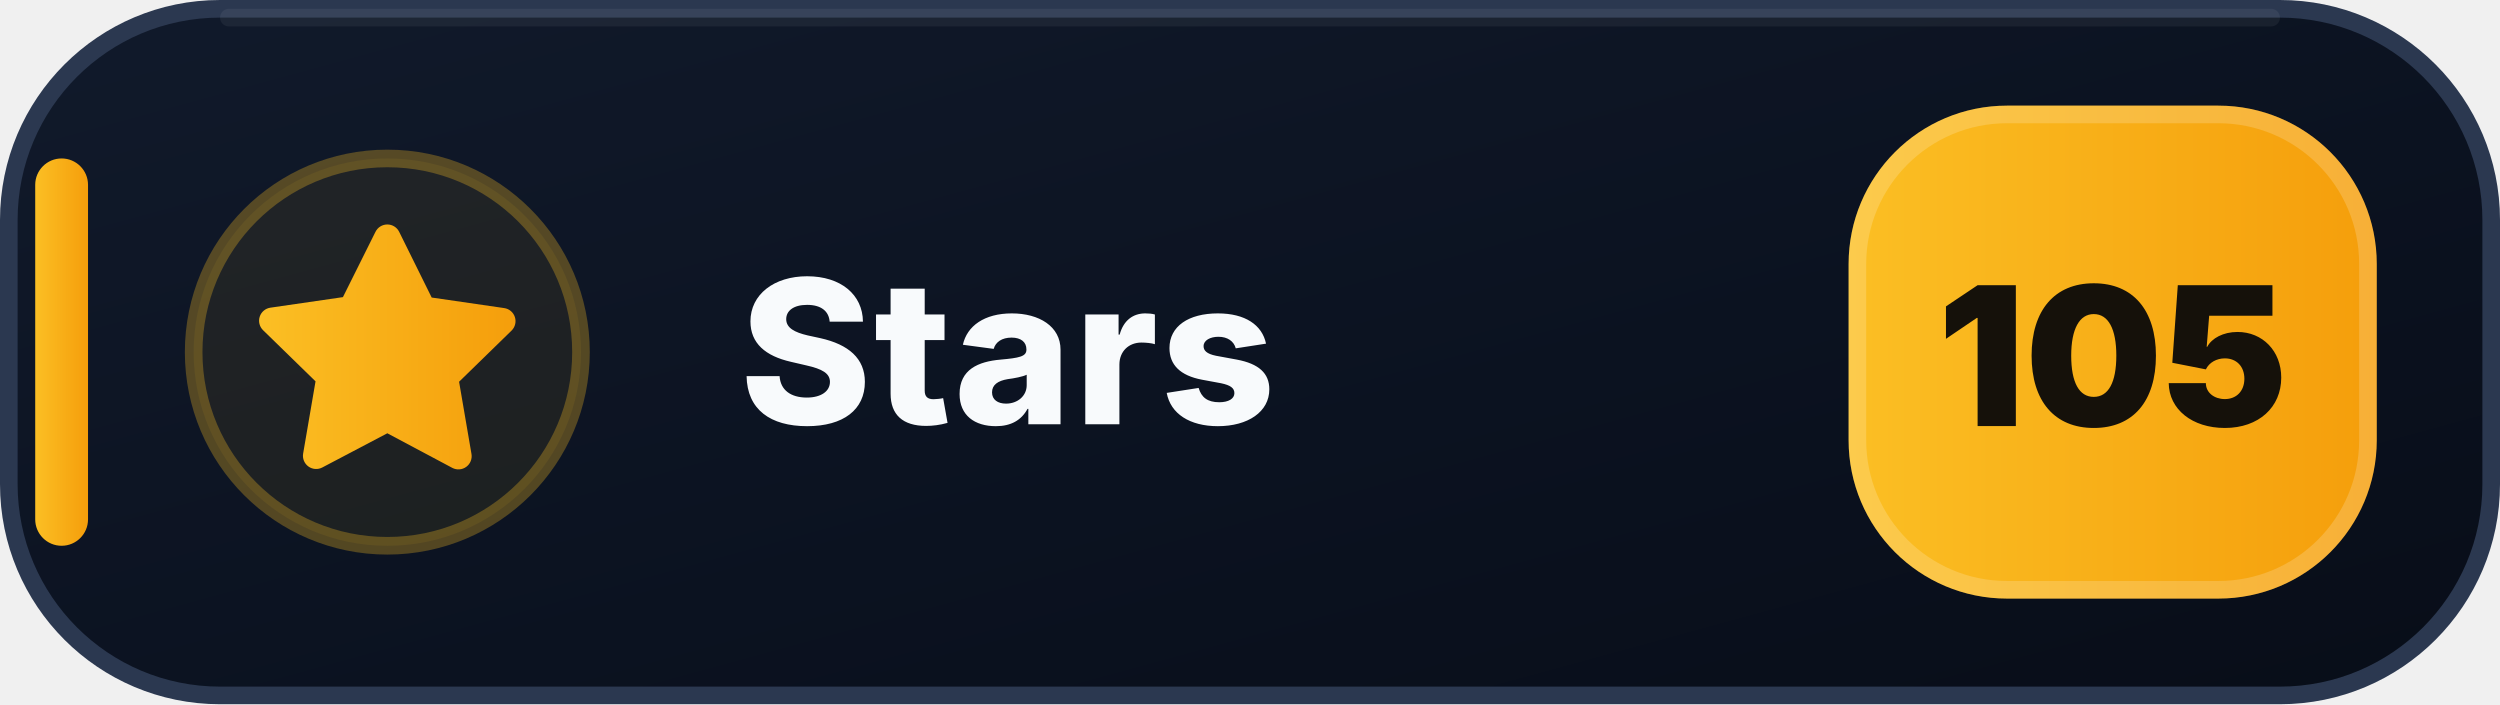
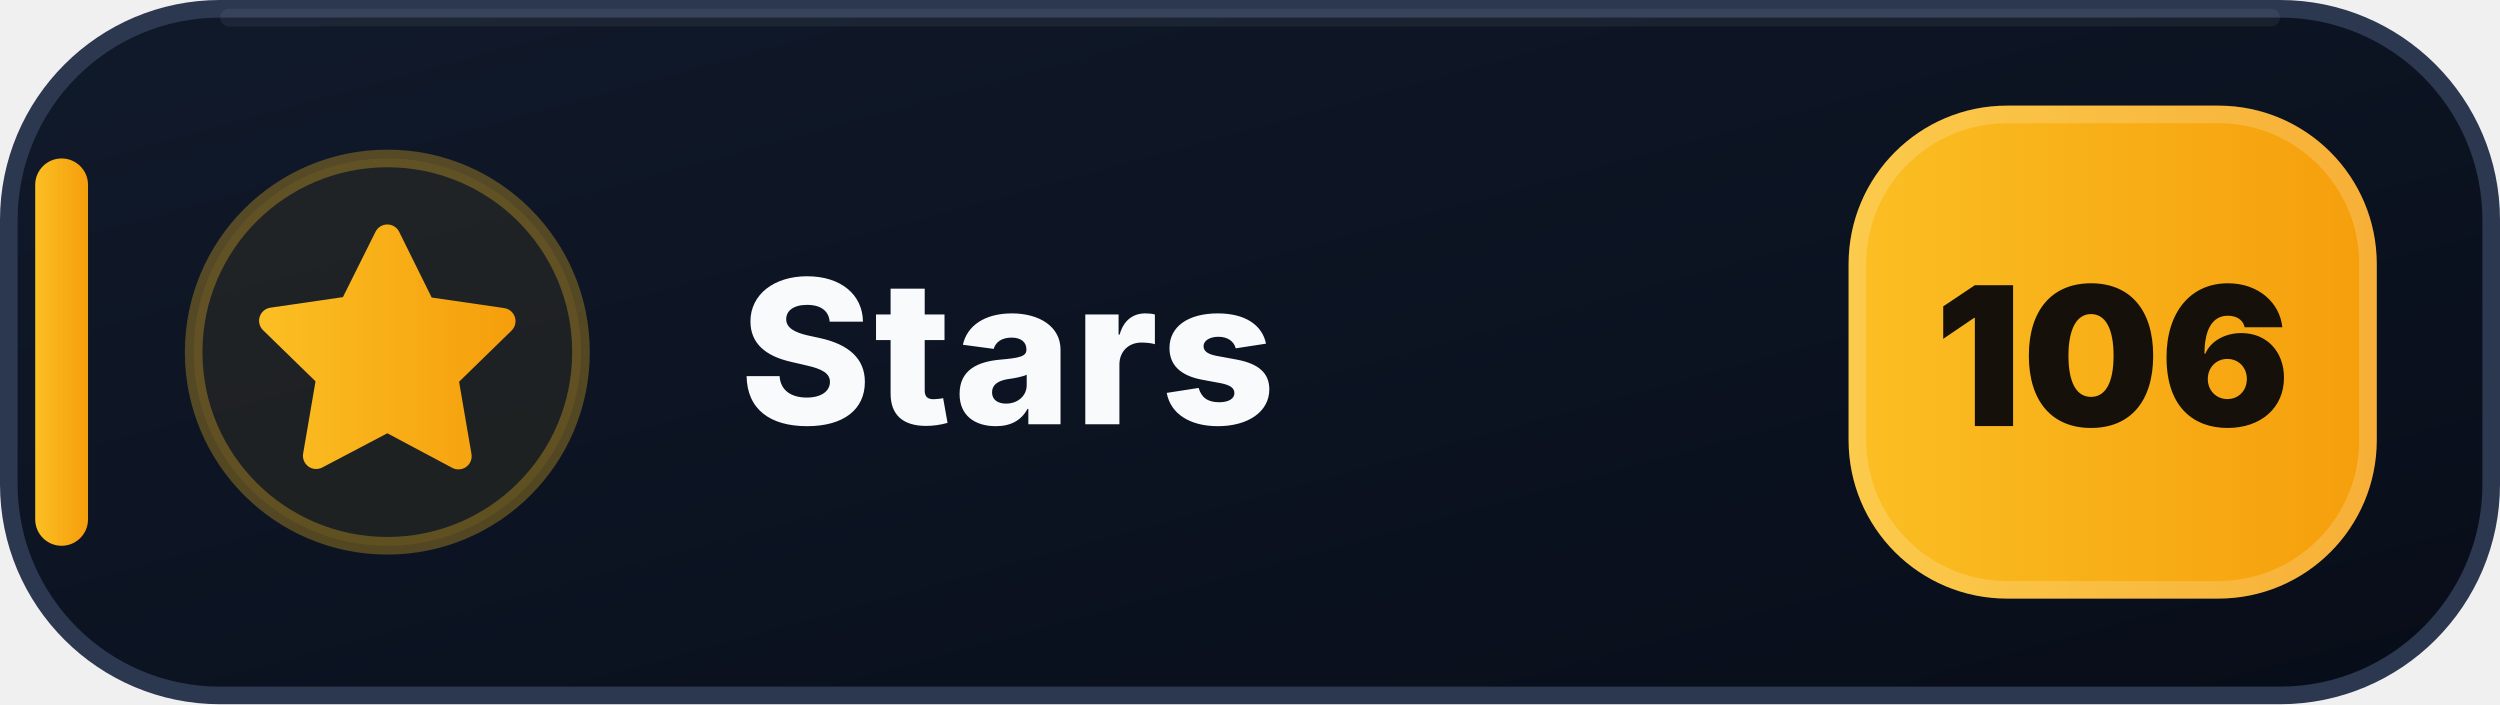
- <svg xmlns="http://www.w3.org/2000/svg" width="142" height="40" viewBox="0 0 142 40" role="img" aria-label="Stars: 105">
+ <svg xmlns="http://www.w3.org/2000/svg" width="142" height="40" viewBox="0 0 142 40" role="img" aria-label="Stars: 106">
  <defs>
    <linearGradient id="stars-bg" x1="0" y1="0" x2="1" y2="1">
      <stop offset="0" stop-color="#111A2B" />
      <stop offset=".58" stop-color="#0B1220" />
      <stop offset="1" stop-color="#080D18" />
    </linearGradient>
    <linearGradient id="stars-accent" x1="0" y1="0" x2="1" y2="0">
      <stop offset="0" stop-color="#FBBF24" />
      <stop offset="1" stop-color="#F59E0B" />
    </linearGradient>
  </defs>
  <rect x=".5" y=".5" width="141" height="39" rx="12" fill="url(#stars-bg)" stroke="#2B3850" />
  <path d="M13 1h116" stroke="#FFFFFF" stroke-opacity=".055" stroke-linecap="round" />
  <rect x="2" y="9" width="3" height="22" rx="1.5" fill="url(#stars-accent)" />
  <circle cx="22" cy="20" r="11" fill="#FBBF24" fill-opacity=".075" stroke="#FBBF24" stroke-opacity=".3" />
  <g transform="translate(14 12)" fill="url(#stars-accent)">
    <path d="M8 .75a.75.75 0 0 1 .673.418L10.52 4.9l4.12.599a.75.75 0 0 1 .416 1.279l-2.98 2.905.704 4.103a.75.75 0 0 1-1.088.79L8 12.61l-3.694 1.943a.75.75 0 0 1-1.088-.79l.704-4.103-2.98-2.905a.75.75 0 0 1 .416-1.279l4.12-.599L7.327 1.168A.75.75 0 0 1 8 .75Z" />
  </g>
  <text x="42" y="24.1" fill="#F8FAFC" font-family="Segoe UI,Inter,Arial,sans-serif" font-size="11.4" font-weight="800" letter-spacing=".12">Stars</text>
  <rect x="105" y="6" width="30" height="28" rx="9" fill="url(#stars-accent)" />
  <rect x="105.5" y="6.5" width="29" height="27" rx="8.5" fill="none" stroke="#FFFFFF" stroke-opacity=".18" />
-   <text x="120" y="24.2" text-anchor="middle" fill="#15110A" font-family="Segoe UI,Inter,Arial,sans-serif" font-size="11" font-weight="900">105</text>
+   <text x="120" y="24.2" text-anchor="middle" fill="#15110A" font-family="Segoe UI,Inter,Arial,sans-serif" font-size="11" font-weight="900">106</text>
</svg>
